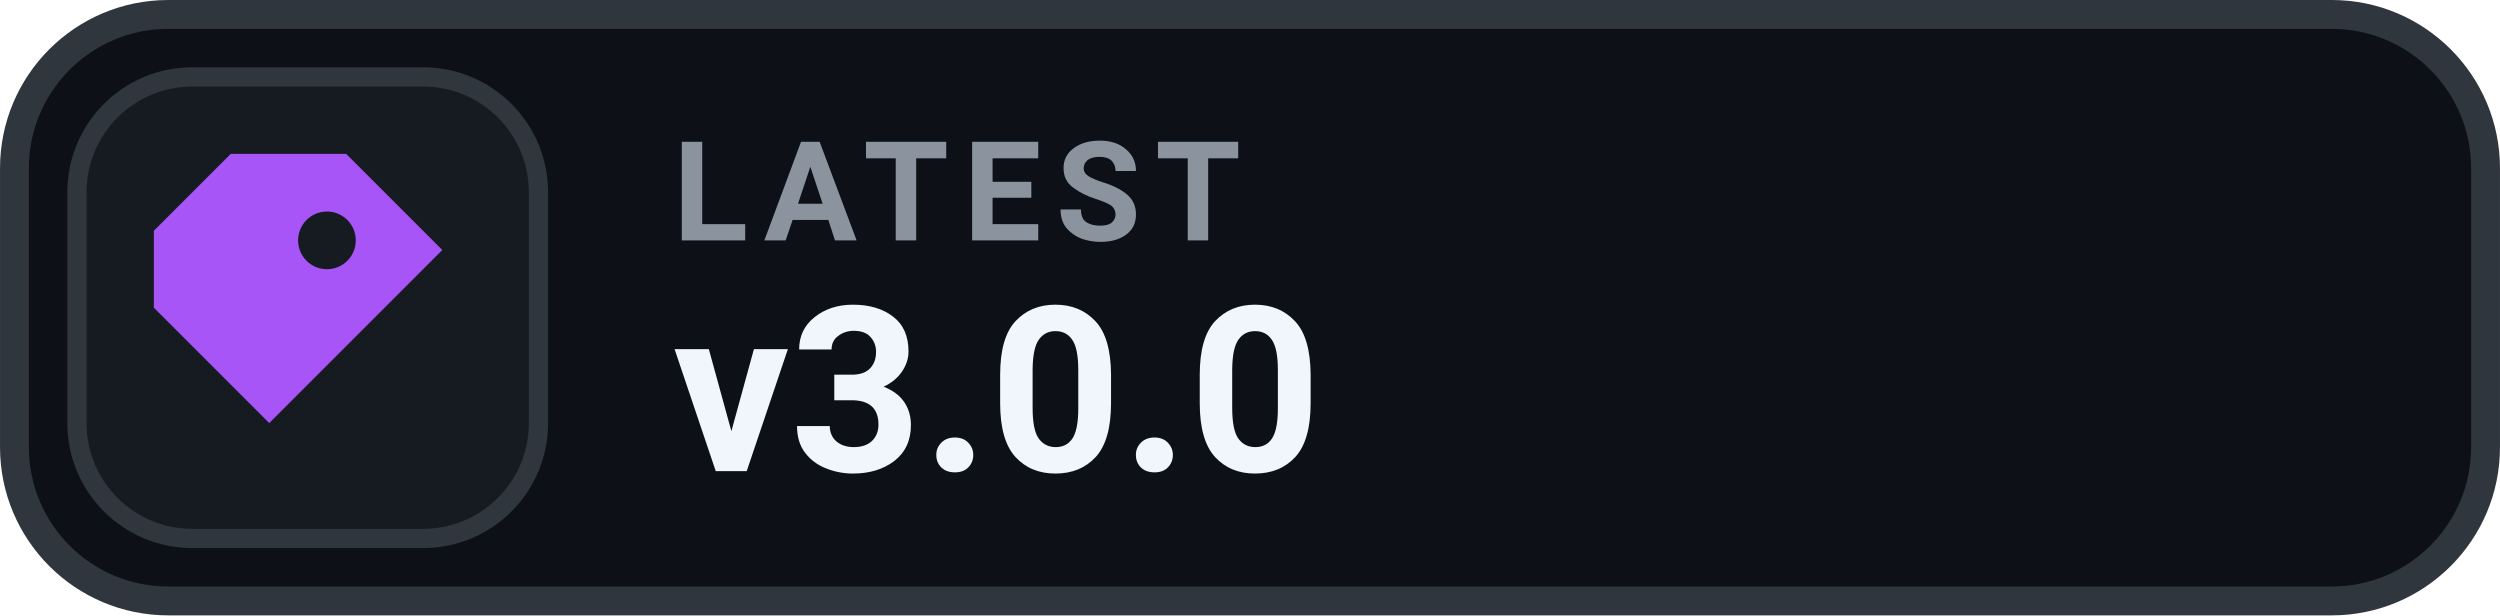
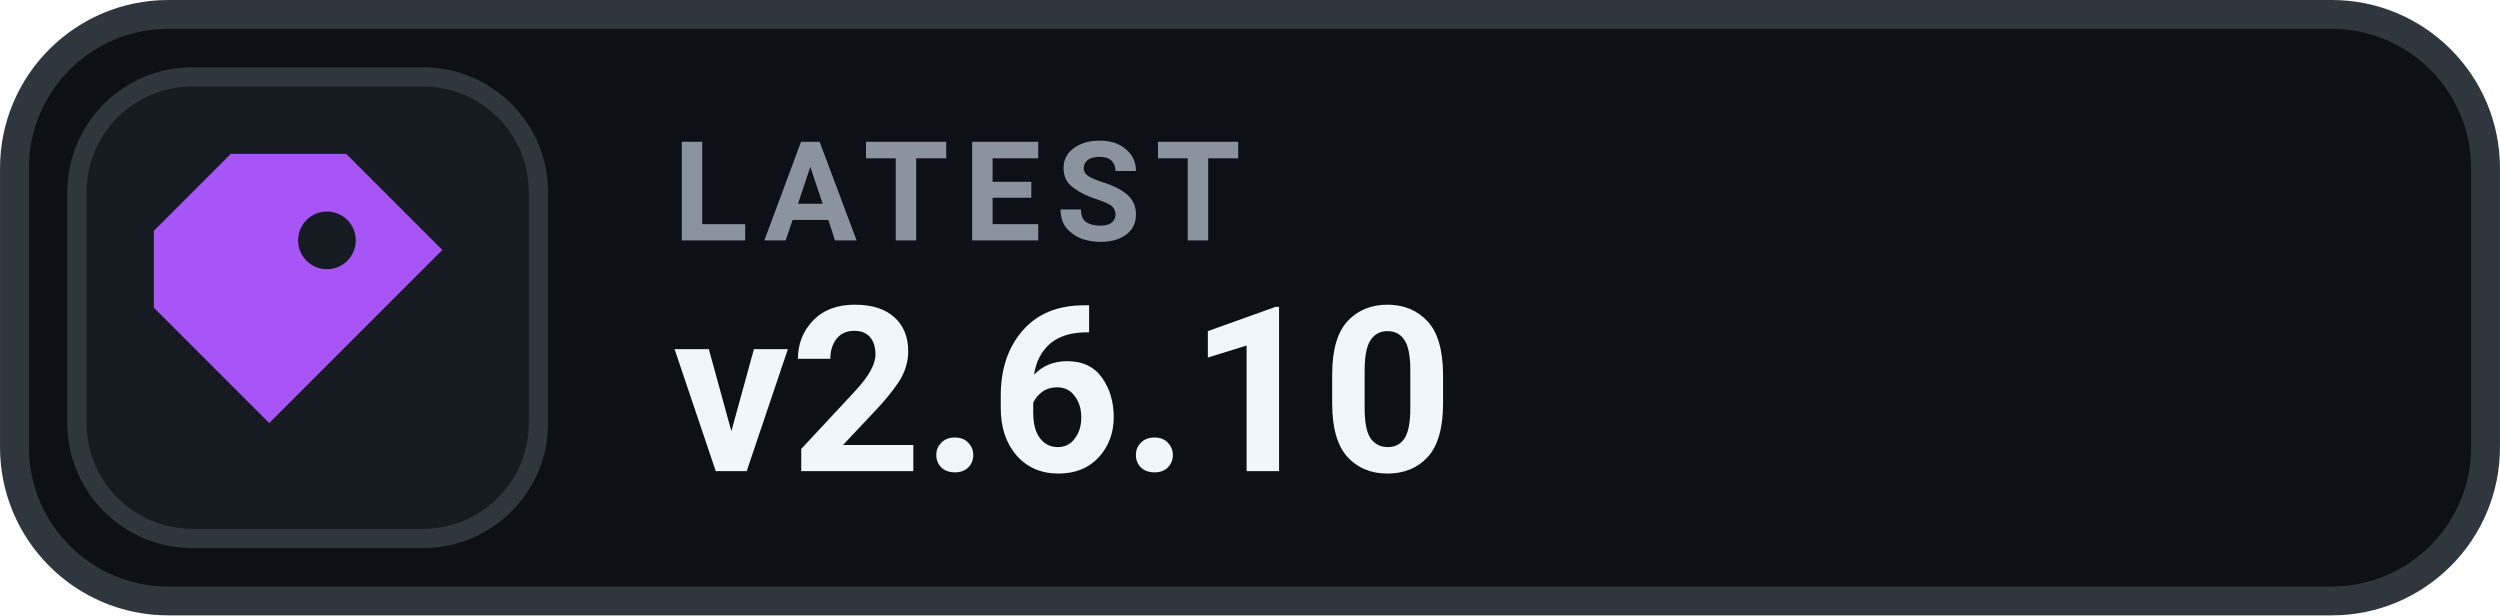
- <svg xmlns="http://www.w3.org/2000/svg" width="126" height="31.015" viewBox="0 0 130 32" role="img" aria-label="LATEST v3.0.0">
+ <svg xmlns="http://www.w3.org/2000/svg" width="126" height="31.015" viewBox="0 0 130 32" role="img" aria-label="LATEST v2.6.10">
  <rect x=".75" y=".75" width="128.5" height="30.5" rx="8" fill="#0D1117" stroke="#30363D" stroke-width="1.5" />
  <rect x="4" y="4" width="24" height="24" rx="6" fill="#161B22" stroke="#30363D" stroke-width="1" />
  <g transform="translate(16 16)" style="color:#A855F7;">
    <path d="M-4 -8 h6 l5 5 -9 9 -6 -6 v-4 Z M1 -5 a1.5 1.5 0 1 0 0 3 A1.5 1.5 0 0 0 1 -5 Z" fill="currentColor" />
  </g>
  <text x="35" y="12.5" fill="#8B949E" font-family="-apple-system,BlinkMacSystemFont,'Segoe UI',Roboto,Helvetica,Arial,sans-serif" font-size="7.2" font-weight="700" letter-spacing=".75">LATEST</text>
-   <text x="35" y="24.5" fill="#F0F6FC" font-family="-apple-system,BlinkMacSystemFont,'Segoe UI',Roboto,Helvetica,Arial,sans-serif" font-size="12" font-weight="700">v3.0.0</text>
+   <text x="35" y="24.5" fill="#F0F6FC" font-family="-apple-system,BlinkMacSystemFont,'Segoe UI',Roboto,Helvetica,Arial,sans-serif" font-size="12" font-weight="700">v2.6.10</text>
</svg>
